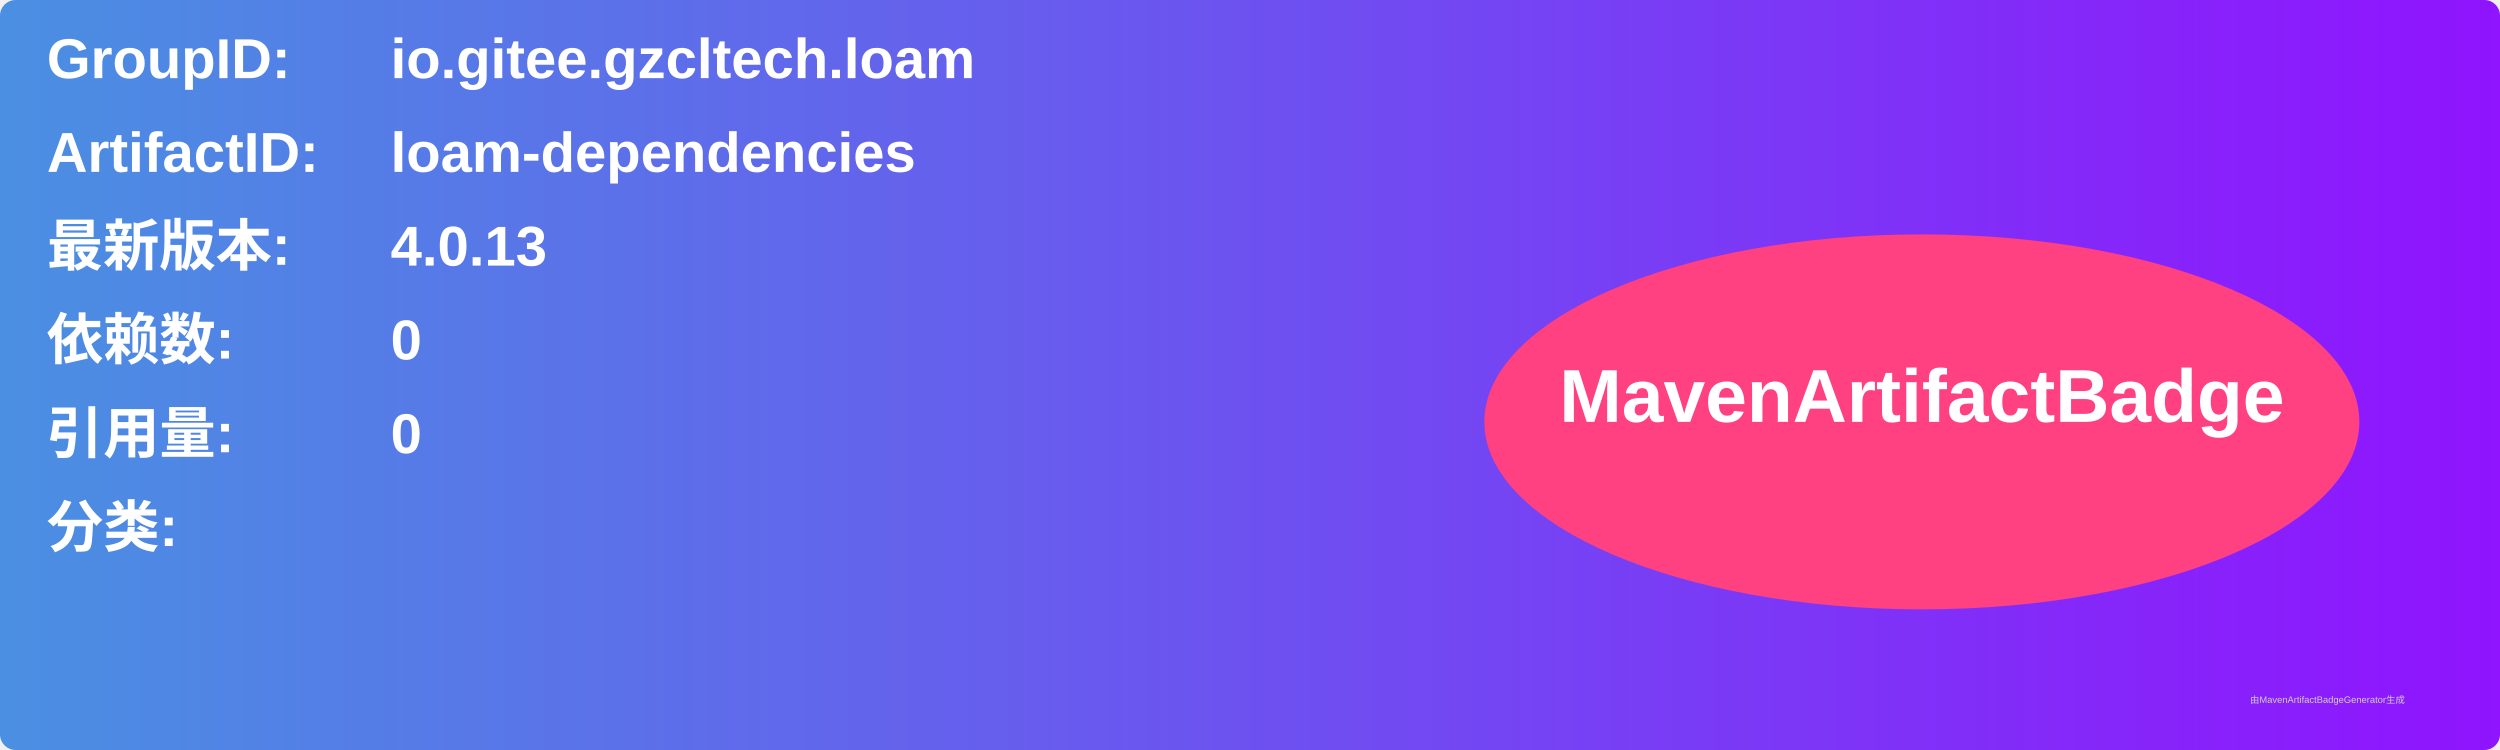
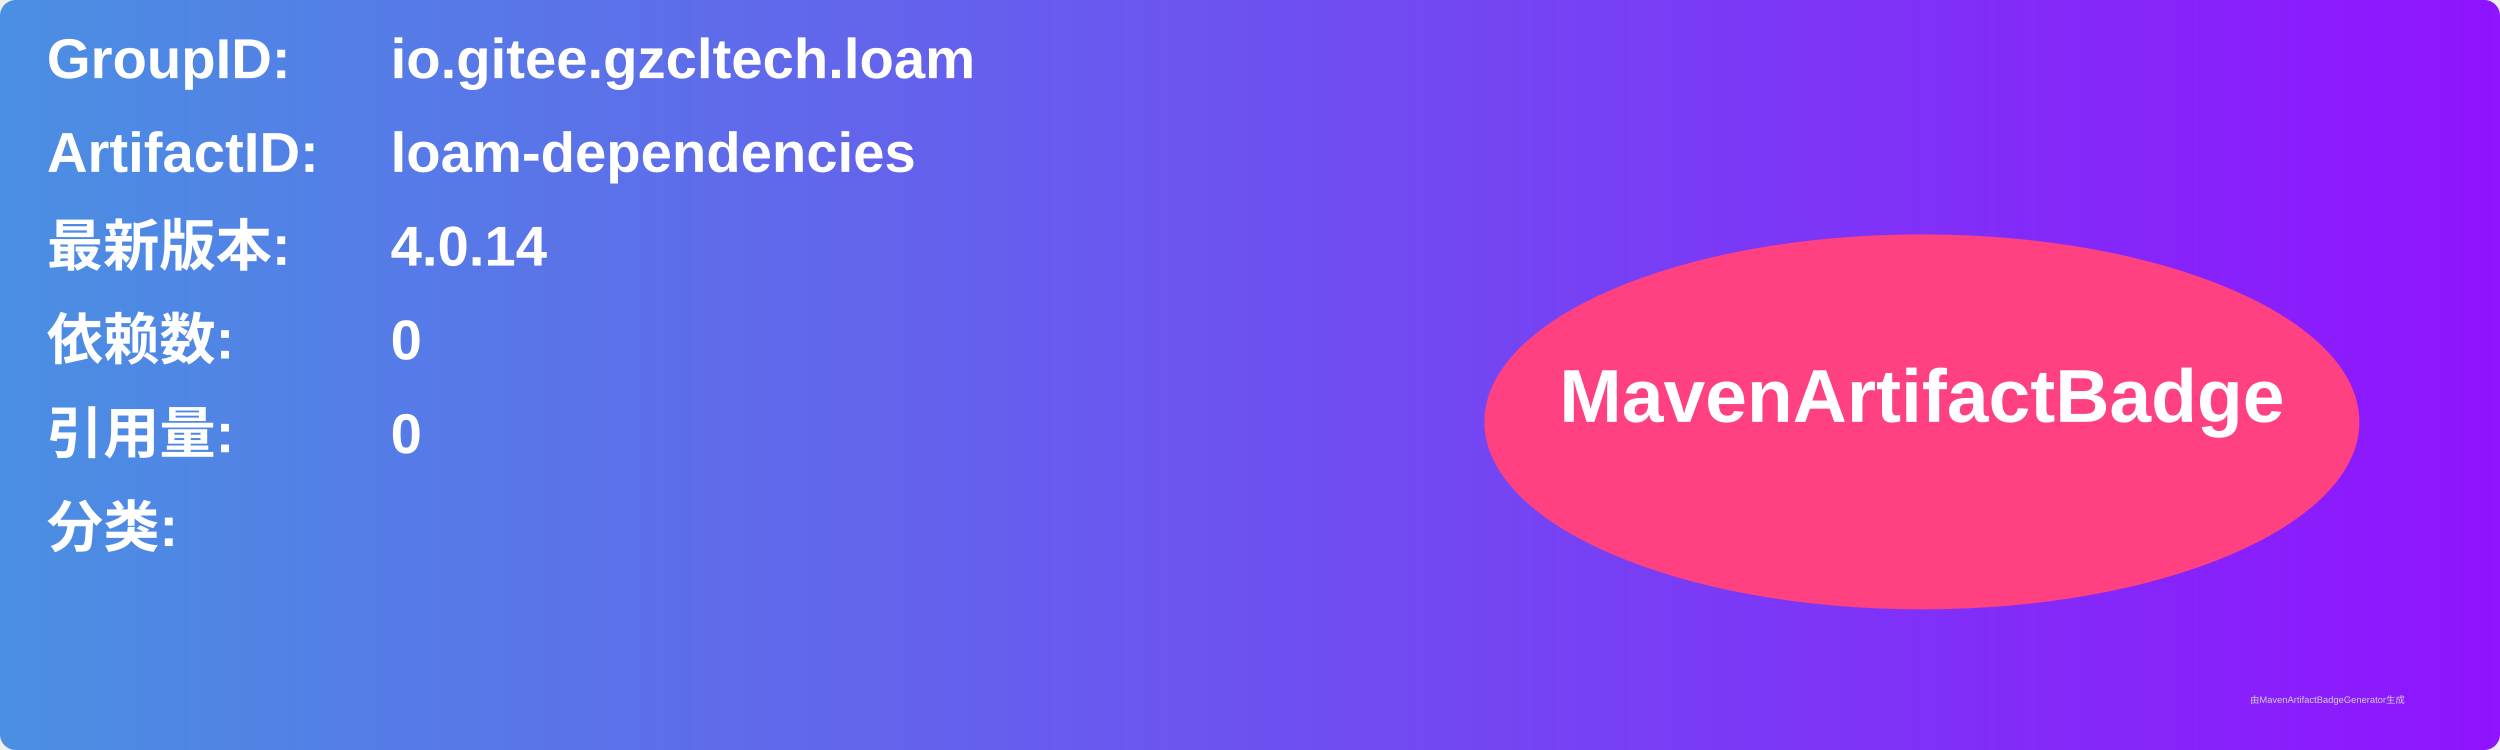
<svg xmlns="http://www.w3.org/2000/svg" width="800" height="240" viewBox="0 0 800 240">
  <linearGradient id="grad" x1="0%" y1="0%" x2="100%" y2="0%">
    <stop offset="0%" stop-color="#4a90e2" />
    <stop offset="100%" stop-color="#9013fe" />
  </linearGradient>
  <rect width="100%" height="100%" rx="5" ry="5" fill="url(#grad)" />
  <g transform="translate(15, 15)">
    <text x="0" y="10" font-family="Arial" font-size="18" fill="white" font-weight="bold" width="260">GroupID:</text>
    <text x="110" y="10" font-family="Arial" font-size="18" fill="white" font-weight="bold" width="460">io.gitee.gzcltech.loam</text>
    <text x="0" y="40" font-family="Arial" font-size="18" fill="white" font-weight="bold" width="260">ArtifactID:</text>
    <text x="110" y="40" font-family="Arial" font-size="18" fill="white" font-weight="bold" width="460">loam-dependencies</text>
    <text x="0" y="70" font-family="Arial" font-size="18" fill="white" font-weight="bold">最新版本:</text>
    <text x="110" y="70" font-family="Arial" font-size="18" fill="white" font-weight="bold">
-       <tspan font-weight="bold">4.0.13</tspan>
+       <tspan font-weight="bold">4.0.14</tspan>
    </text>
    <text x="0" y="100" font-family="Arial" font-size="18" fill="white" font-weight="bold">依赖数: </text>
    <text x="110" y="100" font-family="Arial" font-size="18" fill="white">
      <tspan font-weight="bold">0</tspan>
    </text>
    <text x="0" y="130" font-family="Arial" font-size="18" fill="white" font-weight="bold">引用量: </text>
    <text x="110" y="130" font-family="Arial" font-size="18" fill="white">
      <tspan font-weight="bold">0</tspan>
    </text>
    <text x="0" y="160" font-family="Arial" font-size="18" fill="white" font-weight="bold">分类:</text>
    <text x="10" y="190" font-family="Arial" font-size="10" fill="white">
      <tspan font-weight="bold" />
    </text>
    <ellipse cx="600" cy="120" rx="140" ry="60" fill="#ff4081" />
    <text x="600" y="120" text-anchor="middle" font-family="Arial" font-size="24" fill="white" font-weight="bold">MavenArtifactBadge</text>
  </g>
  <text x="720" y="225" font-family="Arial" font-size="3" fill="#d0d0d0">由MavenArtifactBadgeGenerator生成</text>
</svg>
